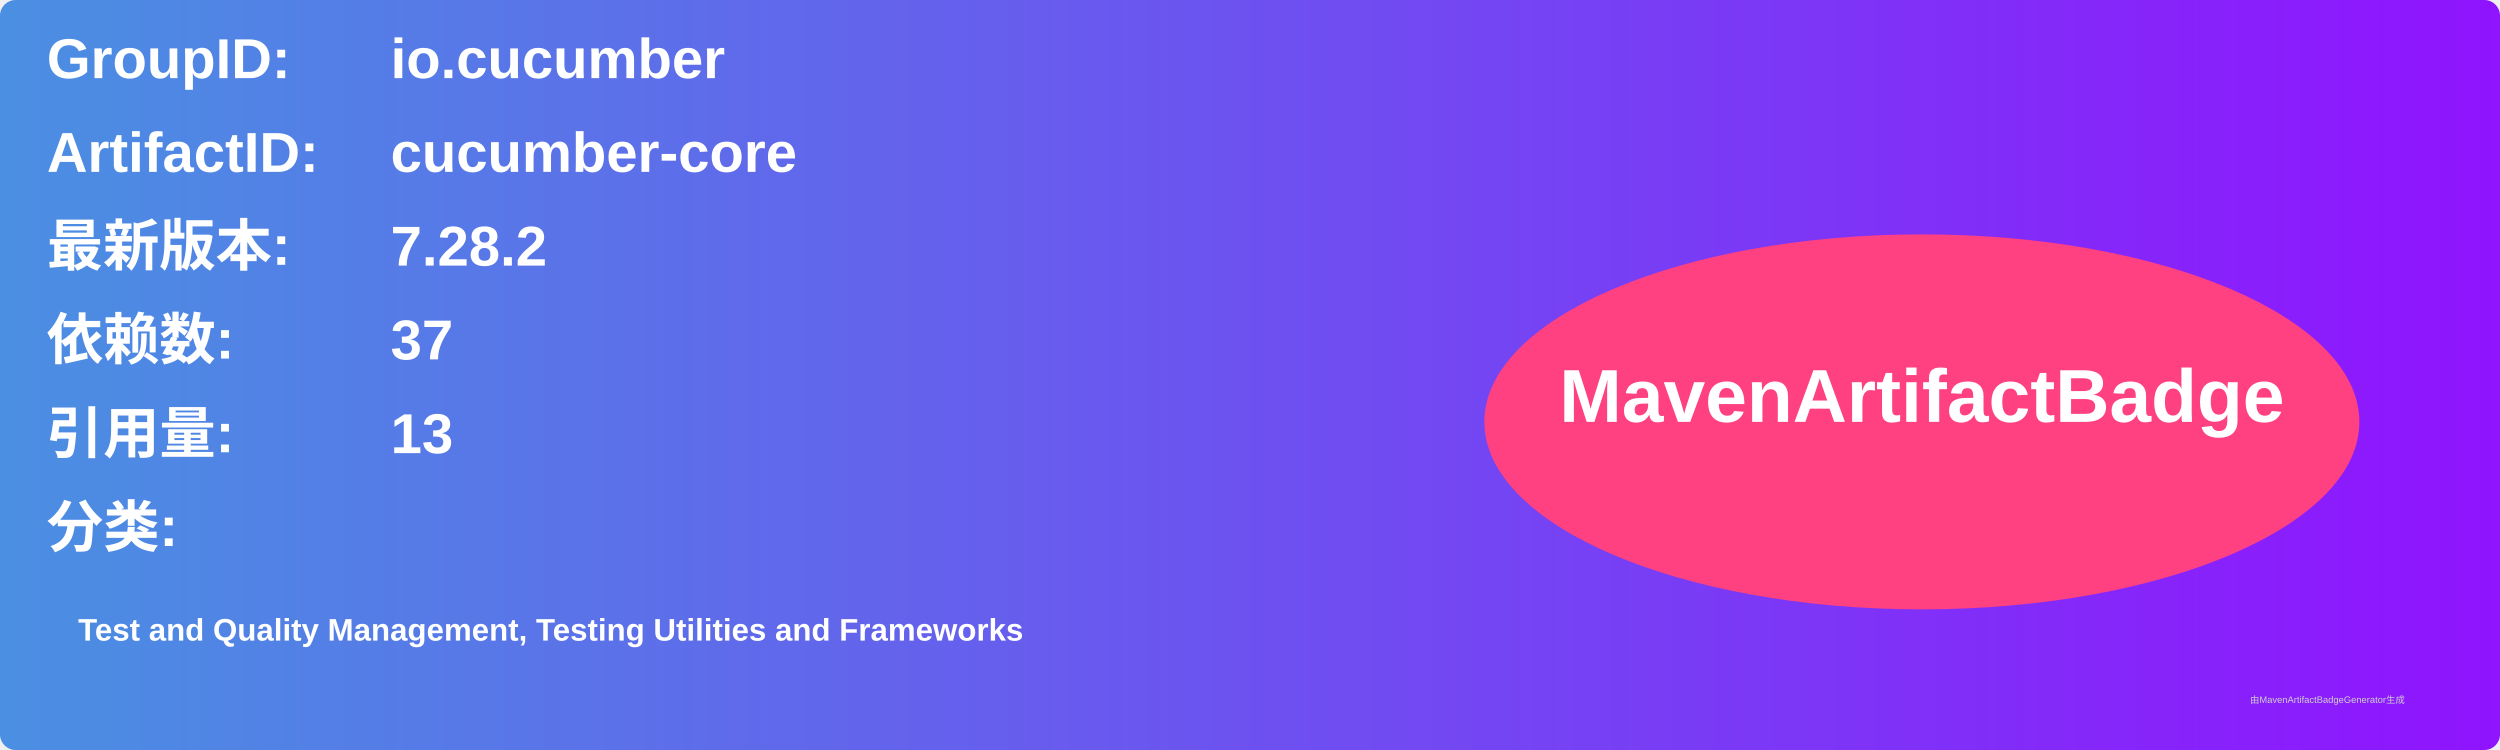
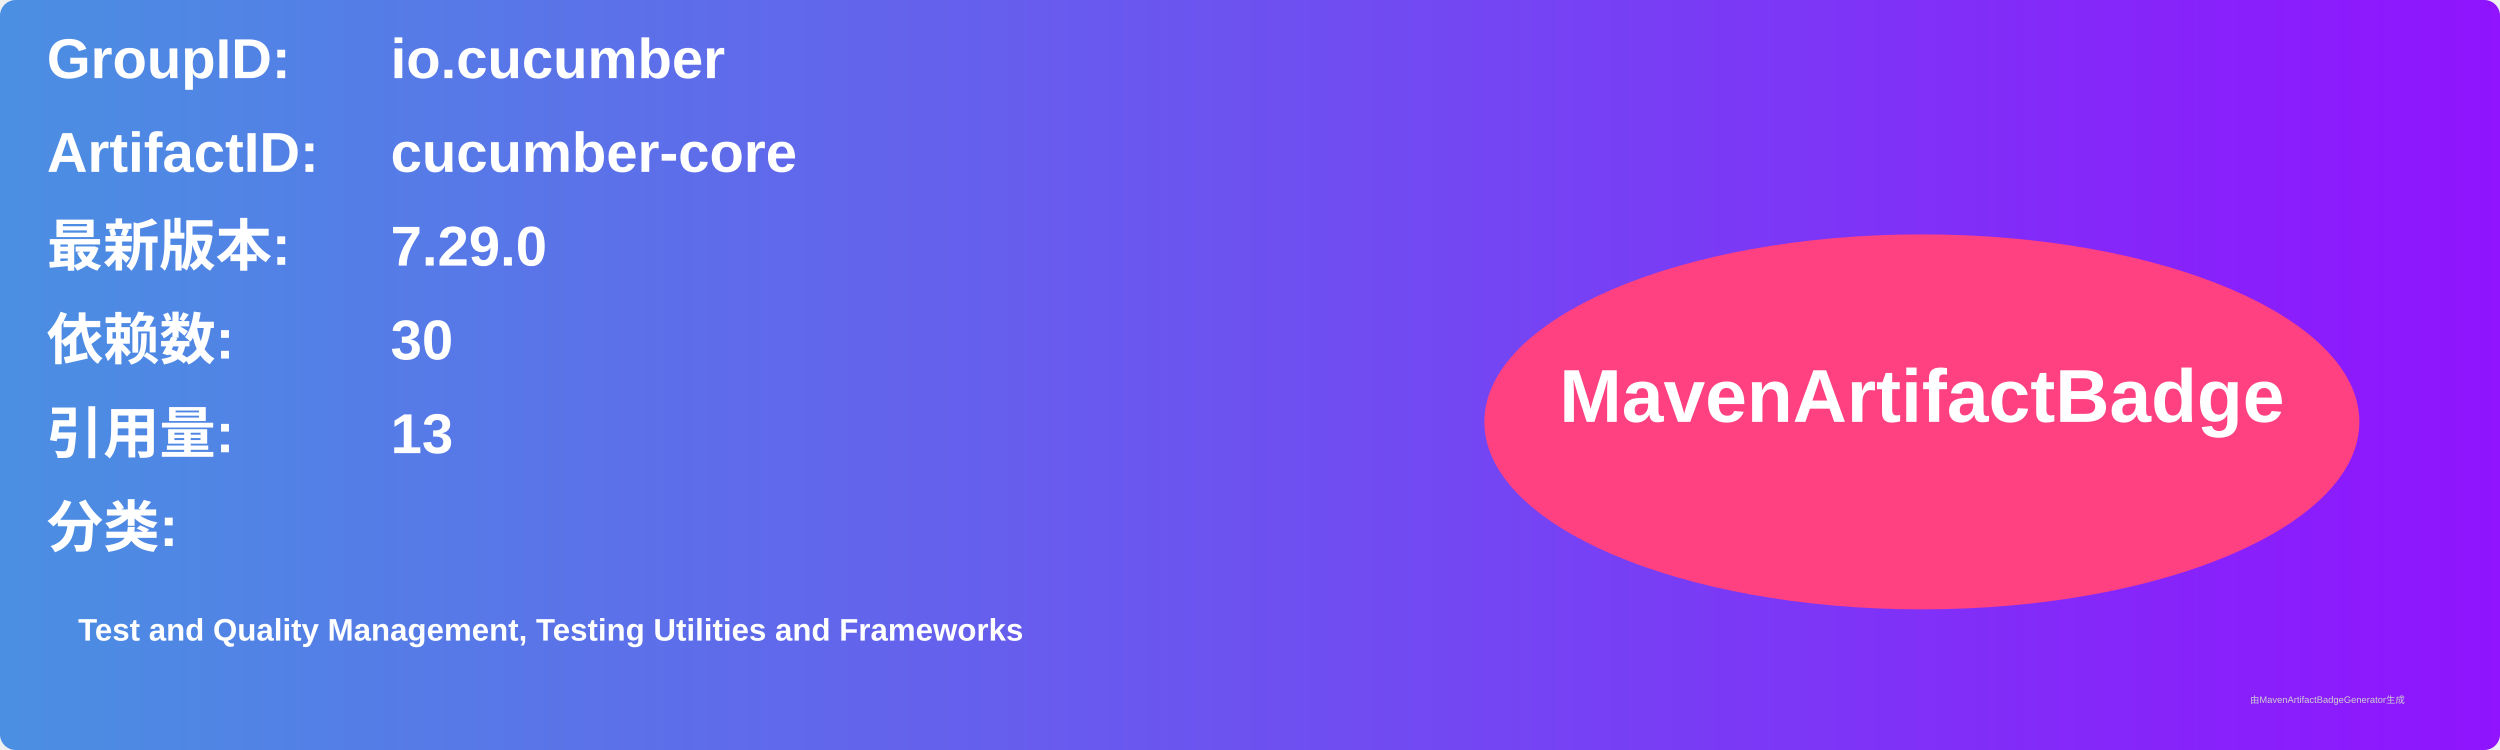
<svg xmlns="http://www.w3.org/2000/svg" width="800" height="240" viewBox="0 0 800 240">
  <linearGradient id="grad" x1="0%" y1="0%" x2="100%" y2="0%">
    <stop offset="0%" stop-color="#4a90e2" />
    <stop offset="100%" stop-color="#9013fe" />
  </linearGradient>
  <rect width="100%" height="100%" rx="5" ry="5" fill="url(#grad)" />
  <g transform="translate(15, 15)">
    <text x="0" y="10" font-family="Arial" font-size="18" fill="white" font-weight="bold" width="260">GroupID:</text>
    <text x="110" y="10" font-family="Arial" font-size="18" fill="white" font-weight="bold" width="460">io.cucumber</text>
    <text x="0" y="40" font-family="Arial" font-size="18" fill="white" font-weight="bold" width="260">ArtifactID:</text>
    <text x="110" y="40" font-family="Arial" font-size="18" fill="white" font-weight="bold" width="460">cucumber-core</text>
    <text x="0" y="70" font-family="Arial" font-size="18" fill="white" font-weight="bold">最新版本:</text>
    <text x="110" y="70" font-family="Arial" font-size="18" fill="white" font-weight="bold">
-       <tspan font-weight="bold">7.28.2</tspan>
+       <tspan font-weight="bold">7.29.0</tspan>
    </text>
    <text x="0" y="100" font-family="Arial" font-size="18" fill="white" font-weight="bold">依赖数: </text>
    <text x="110" y="100" font-family="Arial" font-size="18" fill="white">
-       <tspan font-weight="bold">37</tspan>
+       <tspan font-weight="bold">30</tspan>
    </text>
    <text x="0" y="130" font-family="Arial" font-size="18" fill="white" font-weight="bold">引用量: </text>
    <text x="110" y="130" font-family="Arial" font-size="18" fill="white">
      <tspan font-weight="bold">13</tspan>
    </text>
    <text x="0" y="160" font-family="Arial" font-size="18" fill="white" font-weight="bold">分类:</text>
    <text x="10" y="190" font-family="Arial" font-size="10" fill="white">
      <tspan font-weight="bold">Test and Quality Management, Testing Utilities and Frameworks</tspan>
    </text>
    <ellipse cx="600" cy="120" rx="140" ry="60" fill="#ff4081" />
    <text x="600" y="120" text-anchor="middle" font-family="Arial" font-size="24" fill="white" font-weight="bold">MavenArtifactBadge</text>
  </g>
  <text x="720" y="225" font-family="Arial" font-size="3" fill="#d0d0d0">由MavenArtifactBadgeGenerator生成</text>
</svg>
